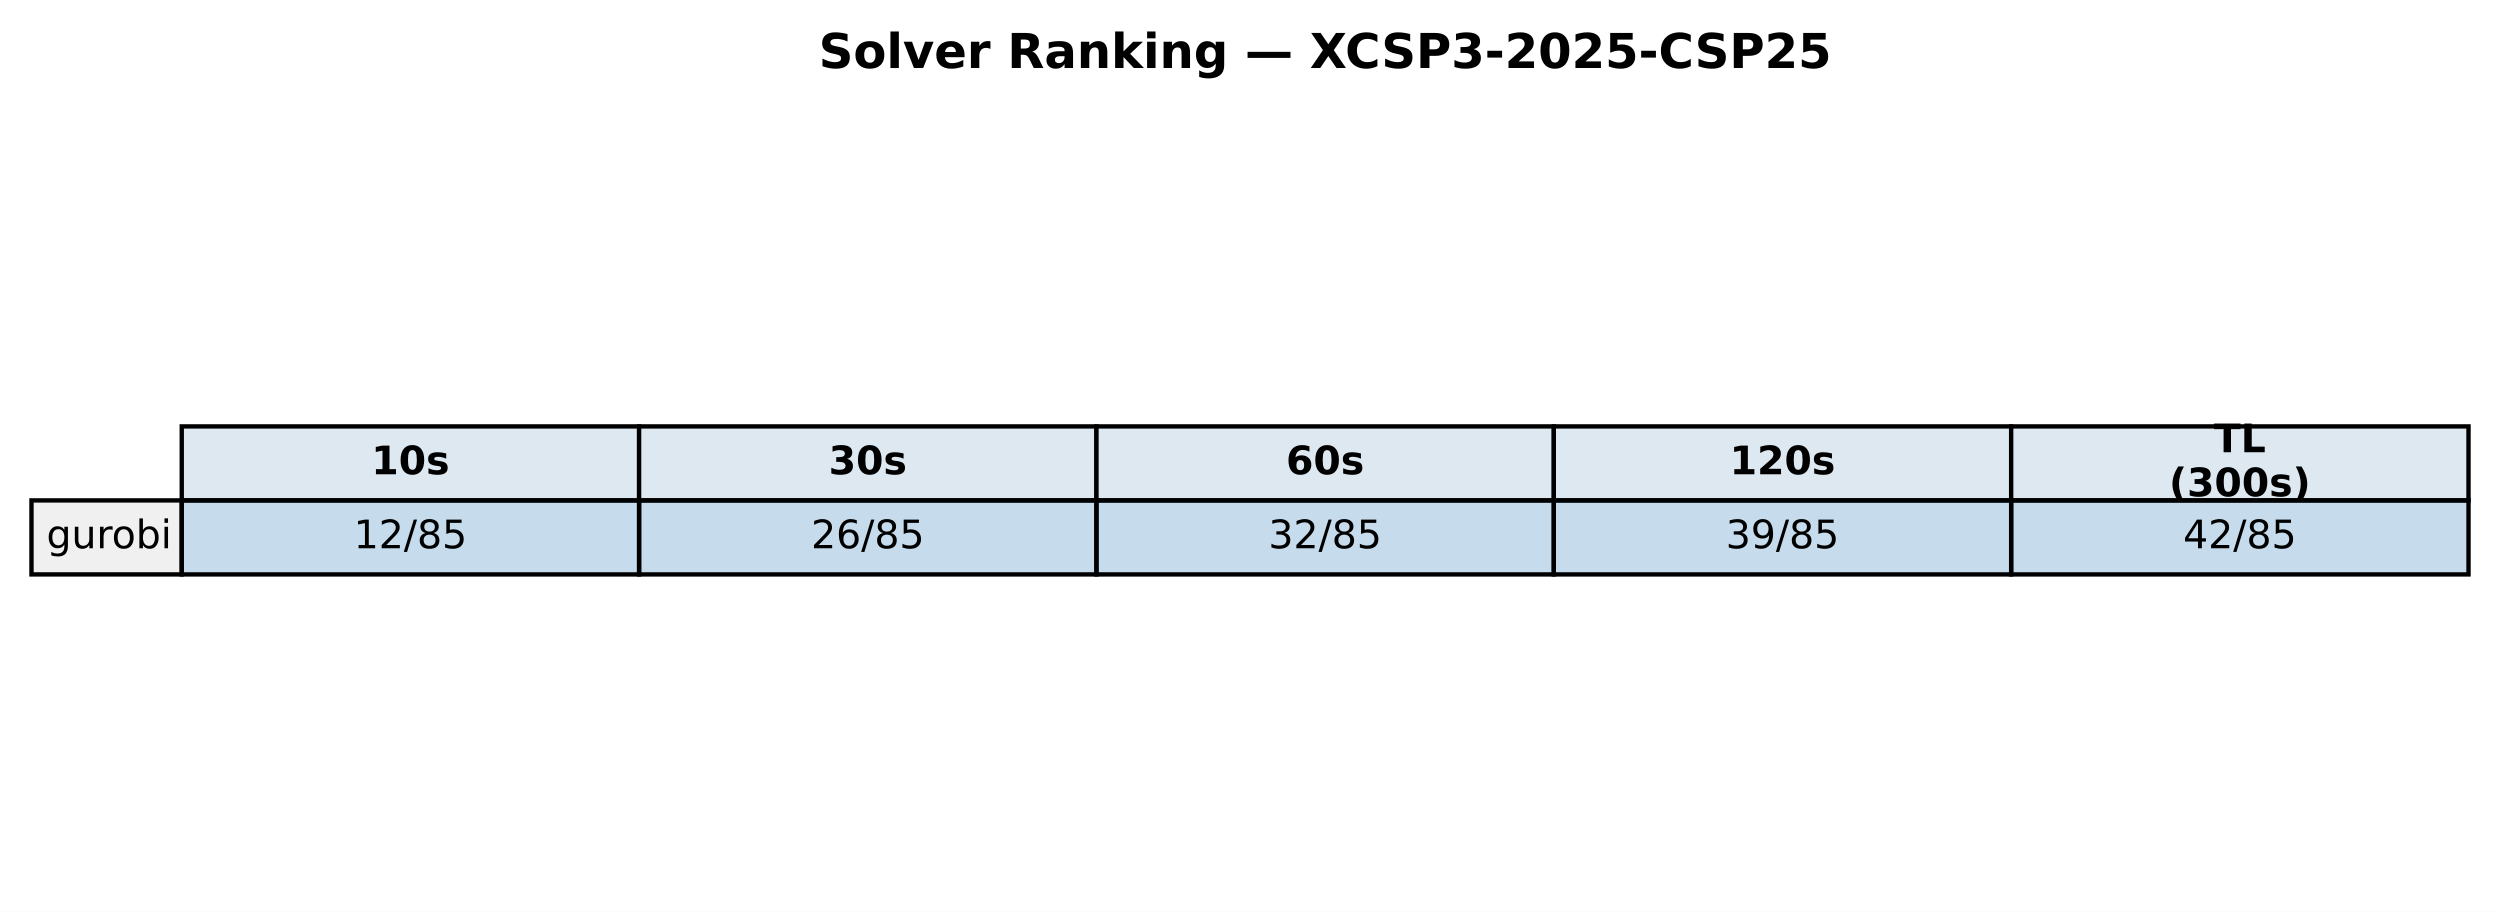
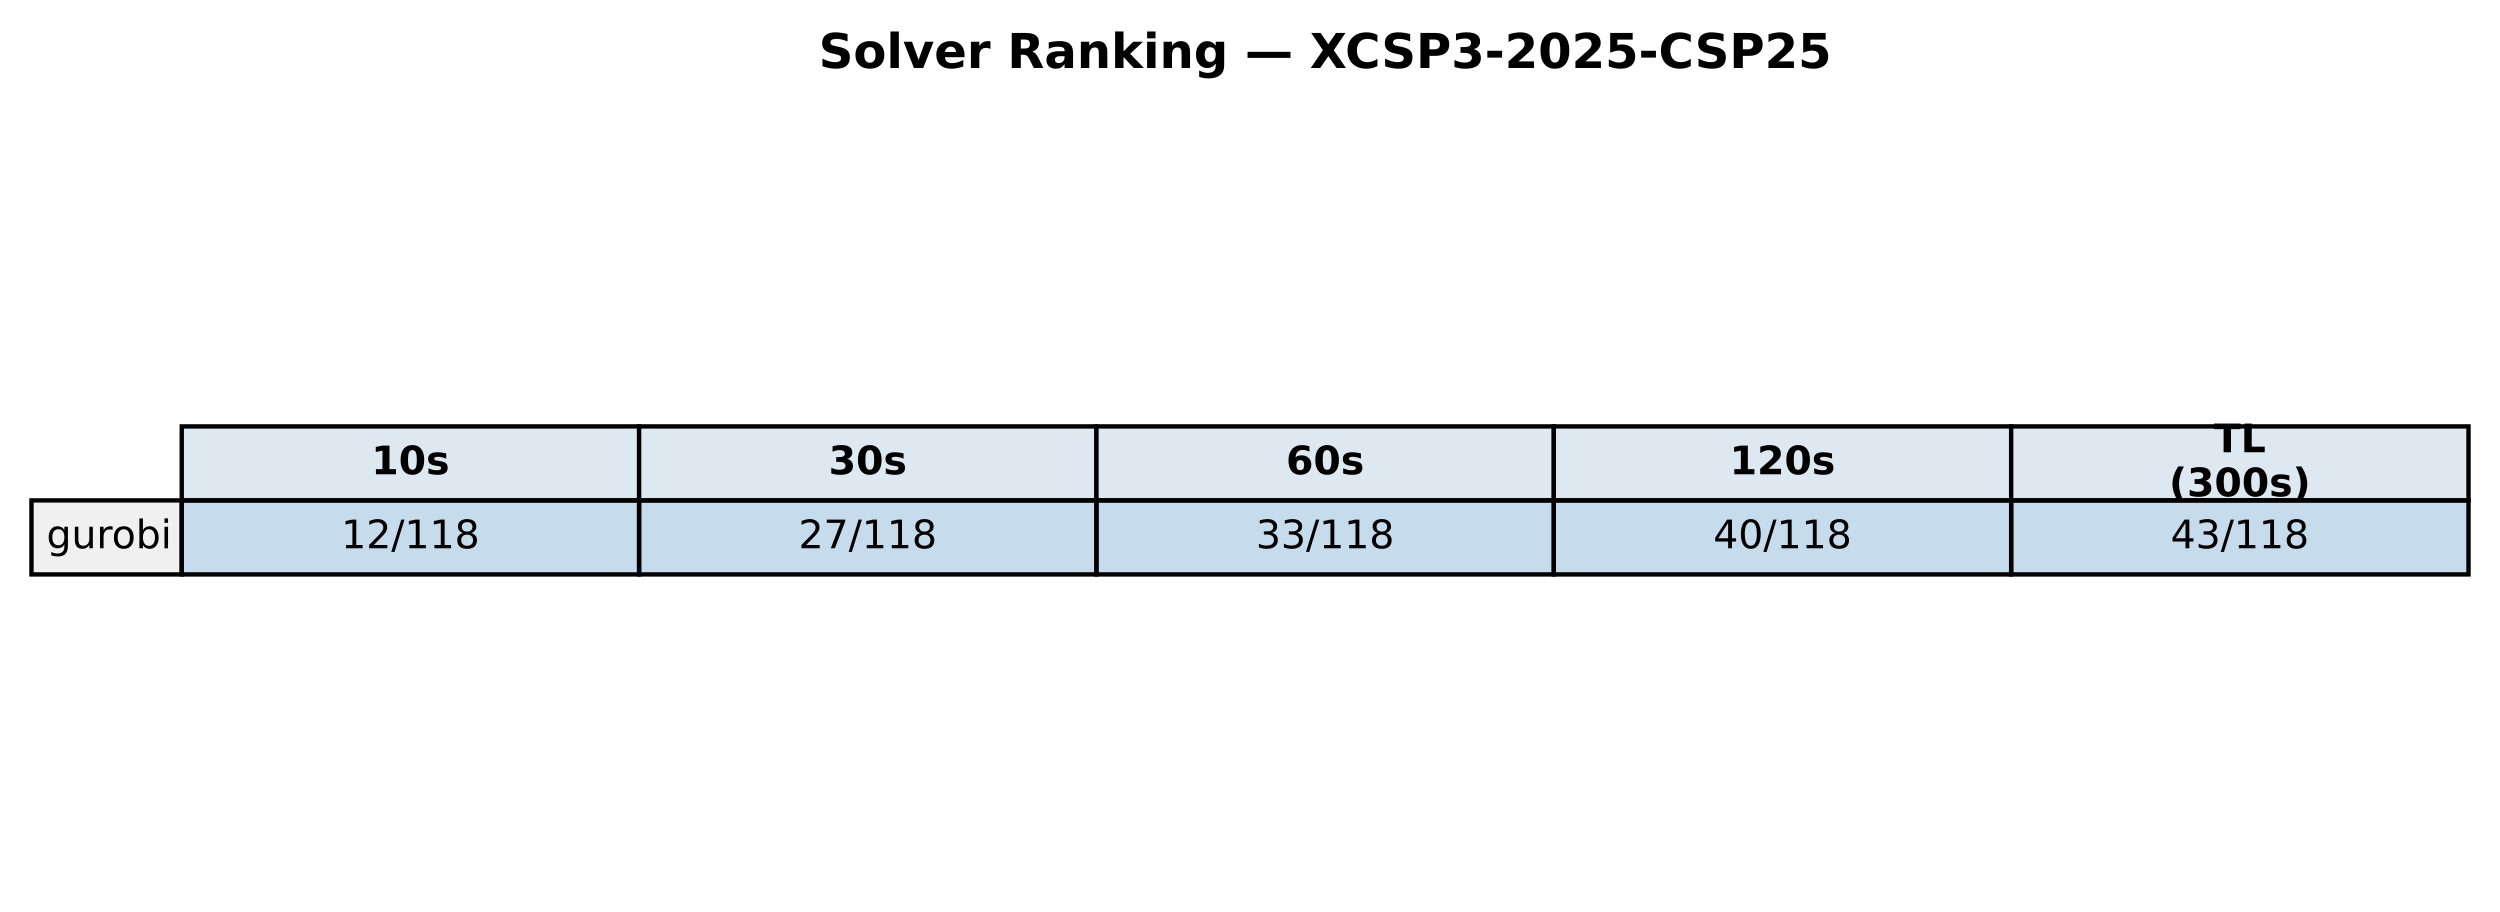
<svg xmlns="http://www.w3.org/2000/svg" xmlns:xlink="http://www.w3.org/1999/xlink" width="571.72pt" height="208.518pt" viewBox="0 0 571.72 208.518" version="1.1">
  <defs>
    <style type="text/css">*{stroke-linejoin: round; stroke-linecap: butt}</style>
  </defs>
  <g id="figure_1">
    <g id="patch_1">
      <path d="M 0 208.518  L 571.72 208.518  L 571.72 0  L 0 0  z " style="fill: #ffffff" />
    </g>
    <g id="axes_1">
      <g id="table_1">
        <g id="patch_2">
          <path d="M 41.563 114.438  L 146.154 114.438  L 146.154 97.514  L 41.563 97.514  z " style="fill: #dde8f0; stroke: #000000; stroke-linejoin: miter" />
        </g>
        <g id="text_1">
          <g transform="translate(84.91809 108.4594) scale(0.09 -0.09)">
            <defs>
              <path id="DejaVuSans-Bold-31" d="M 750 831  L 1813 831  L 1813 3847  L 722 3622  L 722 4441  L 1806 4666  L 2950 4666  L 2950 831  L 4013 831  L 4013 0  L 750 0  L 750 831  z " transform="scale(0.015625)" />
              <path id="DejaVuSans-Bold-30" d="M 2944 2338  Q 2944 3213 2780 3570  Q 2616 3928 2228 3928  Q 1841 3928 1675 3570  Q 1509 3213 1509 2338  Q 1509 1453 1675 1090  Q 1841 728 2228 728  Q 2613 728 2778 1090  Q 2944 1453 2944 2338  z M 4147 2328  Q 4147 1169 3647 539  Q 3147 -91 2228 -91  Q 1306 -91 806 539  Q 306 1169 306 2328  Q 306 3491 806 4120  Q 1306 4750 2228 4750  Q 3147 4750 3647 4120  Q 4147 3491 4147 2328  z " transform="scale(0.015625)" />
              <path id="DejaVuSans-Bold-73" d="M 3272 3391  L 3272 2541  Q 2913 2691 2578 2766  Q 2244 2841 1947 2841  Q 1628 2841 1473 2761  Q 1319 2681 1319 2516  Q 1319 2381 1436 2309  Q 1553 2238 1856 2203  L 2053 2175  Q 2913 2066 3209 1816  Q 3506 1566 3506 1031  Q 3506 472 3093 190  Q 2681 -91 1863 -91  Q 1516 -91 1145 -36  Q 775 19 384 128  L 384 978  Q 719 816 1070 734  Q 1422 653 1784 653  Q 2113 653 2278 743  Q 2444 834 2444 1013  Q 2444 1163 2330 1236  Q 2216 1309 1875 1350  L 1678 1375  Q 931 1469 631 1722  Q 331 1975 331 2491  Q 331 3047 712 3315  Q 1094 3584 1881 3584  Q 2191 3584 2531 3537  Q 2872 3491 3272 3391  z " transform="scale(0.015625)" />
            </defs>
            <use xlink:href="#DejaVuSans-Bold-31" />
            <use xlink:href="#DejaVuSans-Bold-30" transform="translate(69.58008 0)" />
            <use xlink:href="#DejaVuSans-Bold-73" transform="translate(139.1602 0)" />
          </g>
        </g>
        <g id="patch_3">
          <path d="M 146.154 114.438  L 250.746 114.438  L 250.746 97.514  L 146.154 97.514  z " style="fill: #dde8f0; stroke: #000000; stroke-linejoin: miter" />
        </g>
        <g id="text_2">
          <g transform="translate(189.5096 108.4594) scale(0.09 -0.09)">
            <defs>
              <path id="DejaVuSans-Bold-33" d="M 2981 2516  Q 3453 2394 3698 2092  Q 3944 1791 3944 1325  Q 3944 631 3412 270  Q 2881 -91 1863 -91  Q 1503 -91 1142 -33  Q 781 25 428 141  L 428 1069  Q 766 900 1098 814  Q 1431 728 1753 728  Q 2231 728 2486 893  Q 2741 1059 2741 1369  Q 2741 1688 2480 1852  Q 2219 2016 1709 2016  L 1228 2016  L 1228 2791  L 1734 2791  Q 2188 2791 2409 2933  Q 2631 3075 2631 3366  Q 2631 3634 2415 3781  Q 2200 3928 1806 3928  Q 1516 3928 1219 3862  Q 922 3797 628 3669  L 628 4550  Q 984 4650 1334 4700  Q 1684 4750 2022 4750  Q 2931 4750 3382 4451  Q 3834 4153 3834 3553  Q 3834 3144 3618 2883  Q 3403 2622 2981 2516  z " transform="scale(0.015625)" />
            </defs>
            <use xlink:href="#DejaVuSans-Bold-33" />
            <use xlink:href="#DejaVuSans-Bold-30" transform="translate(69.58008 0)" />
            <use xlink:href="#DejaVuSans-Bold-73" transform="translate(139.1602 0)" />
          </g>
        </g>
        <g id="patch_4">
          <path d="M 250.746 114.438  L 355.337 114.438  L 355.337 97.514  L 250.746 97.514  z " style="fill: #dde8f0; stroke: #000000; stroke-linejoin: miter" />
        </g>
        <g id="text_3">
          <g transform="translate(294.1011 108.4594) scale(0.09 -0.09)">
            <defs>
              <path id="DejaVuSans-Bold-36" d="M 2316 2303  Q 2000 2303 1842 2098  Q 1684 1894 1684 1484  Q 1684 1075 1842 870  Q 2000 666 2316 666  Q 2634 666 2792 870  Q 2950 1075 2950 1484  Q 2950 1894 2792 2098  Q 2634 2303 2316 2303  z M 3803 4544  L 3803 3681  Q 3506 3822 3243 3889  Q 2981 3956 2731 3956  Q 2194 3956 1894 3657  Q 1594 3359 1544 2772  Q 1750 2925 1990 3001  Q 2231 3078 2516 3078  Q 3231 3078 3670 2659  Q 4109 2241 4109 1563  Q 4109 813 3618 361  Q 3128 -91 2303 -91  Q 1394 -91 895 523  Q 397 1138 397 2266  Q 397 3422 980 4083  Q 1563 4744 2578 4744  Q 2900 4744 3203 4694  Q 3506 4644 3803 4544  z " transform="scale(0.015625)" />
            </defs>
            <use xlink:href="#DejaVuSans-Bold-36" />
            <use xlink:href="#DejaVuSans-Bold-30" transform="translate(69.58008 0)" />
            <use xlink:href="#DejaVuSans-Bold-73" transform="translate(139.1602 0)" />
          </g>
        </g>
        <g id="patch_5">
          <path d="M 355.337 114.438  L 459.929 114.438  L 459.929 97.514  L 355.337 97.514  z " style="fill: #dde8f0; stroke: #000000; stroke-linejoin: miter" />
        </g>
        <g id="text_4">
          <g transform="translate(395.5616 108.4594) scale(0.09 -0.09)">
            <defs>
              <path id="DejaVuSans-Bold-32" d="M 1844 884  L 3897 884  L 3897 0  L 506 0  L 506 884  L 2209 2388  Q 2438 2594 2547 2791  Q 2656 2988 2656 3200  Q 2656 3528 2436 3728  Q 2216 3928 1850 3928  Q 1569 3928 1234 3808  Q 900 3688 519 3450  L 519 4475  Q 925 4609 1322 4679  Q 1719 4750 2100 4750  Q 2938 4750 3402 4381  Q 3866 4013 3866 3353  Q 3866 2972 3669 2642  Q 3472 2313 2841 1759  L 1844 884  z " transform="scale(0.015625)" />
            </defs>
            <use xlink:href="#DejaVuSans-Bold-31" />
            <use xlink:href="#DejaVuSans-Bold-32" transform="translate(69.58008 0)" />
            <use xlink:href="#DejaVuSans-Bold-30" transform="translate(139.1602 0)" />
            <use xlink:href="#DejaVuSans-Bold-73" transform="translate(208.7402 0)" />
          </g>
        </g>
        <g id="patch_6">
          <path d="M 459.929 114.438  L 564.52 114.438  L 564.52 97.514  L 459.929 97.514  z " style="fill: #dde8f0; stroke: #000000; stroke-linejoin: miter" />
        </g>
        <g id="text_5">
          <g transform="translate(506.2872 103.4204) scale(0.09 -0.09)">
            <defs>
              <path id="DejaVuSans-Bold-54" d="M 31 4666  L 4331 4666  L 4331 3756  L 2784 3756  L 2784 0  L 1581 0  L 1581 3756  L 31 3756  L 31 4666  z " transform="scale(0.015625)" />
              <path id="DejaVuSans-Bold-4c" d="M 588 4666  L 1791 4666  L 1791 909  L 3903 909  L 3903 0  L 588 0  L 588 4666  z " transform="scale(0.015625)" />
            </defs>
            <use xlink:href="#DejaVuSans-Bold-54" />
            <use xlink:href="#DejaVuSans-Bold-4c" transform="translate(68.21289 0)" />
          </g>
          <g transform="translate(496.0399 113.4984) scale(0.09 -0.09)">
            <defs>
              <path id="DejaVuSans-Bold-28" d="M 2413 -844  L 1484 -844  Q 1006 -72 778 623  Q 550 1319 550 2003  Q 550 2688 779 3389  Q 1009 4091 1484 4856  L 2413 4856  Q 2013 4116 1813 3408  Q 1613 2700 1613 2009  Q 1613 1319 1811 609  Q 2009 -100 2413 -844  z " transform="scale(0.015625)" />
              <path id="DejaVuSans-Bold-29" d="M 513 -844  Q 913 -100 1113 609  Q 1313 1319 1313 2009  Q 1313 2700 1113 3408  Q 913 4116 513 4856  L 1441 4856  Q 1916 4091 2145 3389  Q 2375 2688 2375 2003  Q 2375 1319 2147 623  Q 1919 -72 1441 -844  L 513 -844  z " transform="scale(0.015625)" />
            </defs>
            <use xlink:href="#DejaVuSans-Bold-28" />
            <use xlink:href="#DejaVuSans-Bold-33" transform="translate(45.70312 0)" />
            <use xlink:href="#DejaVuSans-Bold-30" transform="translate(115.2832 0)" />
            <use xlink:href="#DejaVuSans-Bold-30" transform="translate(184.8633 0)" />
            <use xlink:href="#DejaVuSans-Bold-73" transform="translate(254.4434 0)" />
            <use xlink:href="#DejaVuSans-Bold-29" transform="translate(313.9648 0)" />
          </g>
        </g>
        <g id="patch_7">
          <path d="M 7.2 131.363  L 41.563 131.363  L 41.563 114.438  L 7.2 114.438  z " style="fill: #f0f0f0; stroke: #000000; stroke-linejoin: miter" />
        </g>
        <g id="text_6">
          <g transform="translate(10.63626 125.3841) scale(0.09 -0.09)">
            <defs>
              <path id="DejaVuSans-67" d="M 2906 1791  Q 2906 2416 2648 2759  Q 2391 3103 1925 3103  Q 1463 3103 1205 2759  Q 947 2416 947 1791  Q 947 1169 1205 825  Q 1463 481 1925 481  Q 2391 481 2648 825  Q 2906 1169 2906 1791  z M 3481 434  Q 3481 -459 3084 -895  Q 2688 -1331 1869 -1331  Q 1566 -1331 1297 -1286  Q 1028 -1241 775 -1147  L 775 -588  Q 1028 -725 1275 -790  Q 1522 -856 1778 -856  Q 2344 -856 2625 -561  Q 2906 -266 2906 331  L 2906 616  Q 2728 306 2450 153  Q 2172 0 1784 0  Q 1141 0 747 490  Q 353 981 353 1791  Q 353 2603 747 3093  Q 1141 3584 1784 3584  Q 2172 3584 2450 3431  Q 2728 3278 2906 2969  L 2906 3500  L 3481 3500  L 3481 434  z " transform="scale(0.015625)" />
              <path id="DejaVuSans-75" d="M 544 1381  L 544 3500  L 1119 3500  L 1119 1403  Q 1119 906 1312 657  Q 1506 409 1894 409  Q 2359 409 2629 706  Q 2900 1003 2900 1516  L 2900 3500  L 3475 3500  L 3475 0  L 2900 0  L 2900 538  Q 2691 219 2414 64  Q 2138 -91 1772 -91  Q 1169 -91 856 284  Q 544 659 544 1381  z M 1991 3584  L 1991 3584  z " transform="scale(0.015625)" />
              <path id="DejaVuSans-72" d="M 2631 2963  Q 2534 3019 2420 3045  Q 2306 3072 2169 3072  Q 1681 3072 1420 2755  Q 1159 2438 1159 1844  L 1159 0  L 581 0  L 581 3500  L 1159 3500  L 1159 2956  Q 1341 3275 1631 3429  Q 1922 3584 2338 3584  Q 2397 3584 2469 3576  Q 2541 3569 2628 3553  L 2631 2963  z " transform="scale(0.015625)" />
              <path id="DejaVuSans-6f" d="M 1959 3097  Q 1497 3097 1228 2736  Q 959 2375 959 1747  Q 959 1119 1226 758  Q 1494 397 1959 397  Q 2419 397 2687 759  Q 2956 1122 2956 1747  Q 2956 2369 2687 2733  Q 2419 3097 1959 3097  z M 1959 3584  Q 2709 3584 3137 3096  Q 3566 2609 3566 1747  Q 3566 888 3137 398  Q 2709 -91 1959 -91  Q 1206 -91 779 398  Q 353 888 353 1747  Q 353 2609 779 3096  Q 1206 3584 1959 3584  z " transform="scale(0.015625)" />
              <path id="DejaVuSans-62" d="M 3116 1747  Q 3116 2381 2855 2742  Q 2594 3103 2138 3103  Q 1681 3103 1420 2742  Q 1159 2381 1159 1747  Q 1159 1113 1420 752  Q 1681 391 2138 391  Q 2594 391 2855 752  Q 3116 1113 3116 1747  z M 1159 2969  Q 1341 3281 1617 3432  Q 1894 3584 2278 3584  Q 2916 3584 3314 3078  Q 3713 2572 3713 1747  Q 3713 922 3314 415  Q 2916 -91 2278 -91  Q 1894 -91 1617 61  Q 1341 213 1159 525  L 1159 0  L 581 0  L 581 4863  L 1159 4863  L 1159 2969  z " transform="scale(0.015625)" />
              <path id="DejaVuSans-69" d="M 603 3500  L 1178 3500  L 1178 0  L 603 0  L 603 3500  z M 603 4863  L 1178 4863  L 1178 4134  L 603 4134  L 603 4863  z " transform="scale(0.015625)" />
            </defs>
            <use xlink:href="#DejaVuSans-67" />
            <use xlink:href="#DejaVuSans-75" transform="translate(63.47656 0)" />
            <use xlink:href="#DejaVuSans-72" transform="translate(126.8555 0)" />
            <use xlink:href="#DejaVuSans-6f" transform="translate(165.7188 0)" />
            <use xlink:href="#DejaVuSans-62" transform="translate(226.9004 0)" />
            <use xlink:href="#DejaVuSans-69" transform="translate(290.377 0)" />
          </g>
        </g>
        <g id="patch_8">
          <path d="M 41.563 131.363  L 146.154 131.363  L 146.154 114.438  L 41.563 114.438  z " style="fill: #1f77b4; fill-opacity: 0.25; stroke: #000000; stroke-linejoin: miter" />
        </g>
        <g id="text_7">
-           <g transform="translate(80.88989 125.3841) scale(0.09 -0.09)">
+           <g transform="translate(78.02676 125.3841) scale(0.09 -0.09)">
            <defs>
              <path id="DejaVuSans-31" d="M 794 531  L 1825 531  L 1825 4091  L 703 3866  L 703 4441  L 1819 4666  L 2450 4666  L 2450 531  L 3481 531  L 3481 0  L 794 0  L 794 531  z " transform="scale(0.015625)" />
              <path id="DejaVuSans-32" d="M 1228 531  L 3431 531  L 3431 0  L 469 0  L 469 531  Q 828 903 1448 1529  Q 2069 2156 2228 2338  Q 2531 2678 2651 2914  Q 2772 3150 2772 3378  Q 2772 3750 2511 3984  Q 2250 4219 1831 4219  Q 1534 4219 1204 4116  Q 875 4013 500 3803  L 500 4441  Q 881 4594 1212 4672  Q 1544 4750 1819 4750  Q 2544 4750 2975 4387  Q 3406 4025 3406 3419  Q 3406 3131 3298 2873  Q 3191 2616 2906 2266  Q 2828 2175 2409 1742  Q 1991 1309 1228 531  z " transform="scale(0.015625)" />
              <path id="DejaVuSans-2f" d="M 1625 4666  L 2156 4666  L 531 -594  L 0 -594  L 1625 4666  z " transform="scale(0.015625)" />
              <path id="DejaVuSans-38" d="M 2034 2216  Q 1584 2216 1326 1975  Q 1069 1734 1069 1313  Q 1069 891 1326 650  Q 1584 409 2034 409  Q 2484 409 2743 651  Q 3003 894 3003 1313  Q 3003 1734 2745 1975  Q 2488 2216 2034 2216  z M 1403 2484  Q 997 2584 770 2862  Q 544 3141 544 3541  Q 544 4100 942 4425  Q 1341 4750 2034 4750  Q 2731 4750 3128 4425  Q 3525 4100 3525 3541  Q 3525 3141 3298 2862  Q 3072 2584 2669 2484  Q 3125 2378 3379 2068  Q 3634 1759 3634 1313  Q 3634 634 3220 271  Q 2806 -91 2034 -91  Q 1263 -91 848 271  Q 434 634 434 1313  Q 434 1759 690 2068  Q 947 2378 1403 2484  z M 1172 3481  Q 1172 3119 1398 2916  Q 1625 2713 2034 2713  Q 2441 2713 2670 2916  Q 2900 3119 2900 3481  Q 2900 3844 2670 4047  Q 2441 4250 2034 4250  Q 1625 4250 1398 4047  Q 1172 3844 1172 3481  z " transform="scale(0.015625)" />
-               <path id="DejaVuSans-35" d="M 691 4666  L 3169 4666  L 3169 4134  L 1269 4134  L 1269 2991  Q 1406 3038 1543 3061  Q 1681 3084 1819 3084  Q 2600 3084 3056 2656  Q 3513 2228 3513 1497  Q 3513 744 3044 326  Q 2575 -91 1722 -91  Q 1428 -91 1123 -41  Q 819 9 494 109  L 494 744  Q 775 591 1075 516  Q 1375 441 1709 441  Q 2250 441 2565 725  Q 2881 1009 2881 1497  Q 2881 1984 2565 2268  Q 2250 2553 1709 2553  Q 1456 2553 1204 2497  Q 953 2441 691 2322  L 691 4666  z " transform="scale(0.015625)" />
            </defs>
            <use xlink:href="#DejaVuSans-31" />
            <use xlink:href="#DejaVuSans-32" transform="translate(63.62305 0)" />
            <use xlink:href="#DejaVuSans-2f" transform="translate(127.2461 0)" />
-             <use xlink:href="#DejaVuSans-38" transform="translate(160.9375 0)" />
-             <use xlink:href="#DejaVuSans-35" transform="translate(224.5605 0)" />
+             <use xlink:href="#DejaVuSans-31" transform="translate(160.9375 0)" />
+             <use xlink:href="#DejaVuSans-31" transform="translate(224.5605 0)" />
+             <use xlink:href="#DejaVuSans-38" transform="translate(288.1836 0)" />
          </g>
        </g>
        <g id="patch_9">
          <path d="M 146.154 131.363  L 250.746 131.363  L 250.746 114.438  L 146.154 114.438  z " style="fill: #1f77b4; fill-opacity: 0.25; stroke: #000000; stroke-linejoin: miter" />
        </g>
        <g id="text_8">
-           <g transform="translate(185.4814 125.3841) scale(0.09 -0.09)">
-             <defs>
-               <path id="DejaVuSans-36" d="M 2113 2584  Q 1688 2584 1439 2293  Q 1191 2003 1191 1497  Q 1191 994 1439 701  Q 1688 409 2113 409  Q 2538 409 2786 701  Q 3034 994 3034 1497  Q 3034 2003 2786 2293  Q 2538 2584 2113 2584  z M 3366 4563  L 3366 3988  Q 3128 4100 2886 4159  Q 2644 4219 2406 4219  Q 1781 4219 1451 3797  Q 1122 3375 1075 2522  Q 1259 2794 1537 2939  Q 1816 3084 2150 3084  Q 2853 3084 3261 2657  Q 3669 2231 3669 1497  Q 3669 778 3244 343  Q 2819 -91 2113 -91  Q 1303 -91 875 529  Q 447 1150 447 2328  Q 447 3434 972 4092  Q 1497 4750 2381 4750  Q 2619 4750 2861 4703  Q 3103 4656 3366 4563  z " transform="scale(0.015625)" />
+           <g transform="translate(182.6183 125.3841) scale(0.09 -0.09)">
+             <defs>
+               <path id="DejaVuSans-37" d="M 525 4666  L 3525 4666  L 3525 4397  L 1831 0  L 1172 0  L 2766 4134  L 525 4134  L 525 4666  z " transform="scale(0.015625)" />
            </defs>
            <use xlink:href="#DejaVuSans-32" />
-             <use xlink:href="#DejaVuSans-36" transform="translate(63.62305 0)" />
-             <use xlink:href="#DejaVuSans-2f" transform="translate(127.2461 0)" />
-             <use xlink:href="#DejaVuSans-38" transform="translate(160.9375 0)" />
-             <use xlink:href="#DejaVuSans-35" transform="translate(224.5605 0)" />
+             <use xlink:href="#DejaVuSans-37" transform="translate(63.62305 0)" />
+             <use xlink:href="#DejaVuSans-2f" transform="translate(127.2461 0)" />
+             <use xlink:href="#DejaVuSans-31" transform="translate(160.9375 0)" />
+             <use xlink:href="#DejaVuSans-31" transform="translate(224.5605 0)" />
+             <use xlink:href="#DejaVuSans-38" transform="translate(288.1836 0)" />
          </g>
        </g>
        <g id="patch_10">
          <path d="M 250.746 131.363  L 355.337 131.363  L 355.337 114.438  L 250.746 114.438  z " style="fill: #1f77b4; fill-opacity: 0.25; stroke: #000000; stroke-linejoin: miter" />
        </g>
        <g id="text_9">
-           <g transform="translate(290.0729 125.3841) scale(0.09 -0.09)">
+           <g transform="translate(287.2098 125.3841) scale(0.09 -0.09)">
            <defs>
              <path id="DejaVuSans-33" d="M 2597 2516  Q 3050 2419 3304 2112  Q 3559 1806 3559 1356  Q 3559 666 3084 287  Q 2609 -91 1734 -91  Q 1441 -91 1130 -33  Q 819 25 488 141  L 488 750  Q 750 597 1062 519  Q 1375 441 1716 441  Q 2309 441 2620 675  Q 2931 909 2931 1356  Q 2931 1769 2642 2001  Q 2353 2234 1838 2234  L 1294 2234  L 1294 2753  L 1863 2753  Q 2328 2753 2575 2939  Q 2822 3125 2822 3475  Q 2822 3834 2567 4026  Q 2313 4219 1838 4219  Q 1578 4219 1281 4162  Q 984 4106 628 3988  L 628 4550  Q 988 4650 1302 4700  Q 1616 4750 1894 4750  Q 2613 4750 3031 4423  Q 3450 4097 3450 3541  Q 3450 3153 3228 2886  Q 3006 2619 2597 2516  z " transform="scale(0.015625)" />
            </defs>
            <use xlink:href="#DejaVuSans-33" />
-             <use xlink:href="#DejaVuSans-32" transform="translate(63.62305 0)" />
-             <use xlink:href="#DejaVuSans-2f" transform="translate(127.2461 0)" />
-             <use xlink:href="#DejaVuSans-38" transform="translate(160.9375 0)" />
-             <use xlink:href="#DejaVuSans-35" transform="translate(224.5605 0)" />
+             <use xlink:href="#DejaVuSans-33" transform="translate(63.62305 0)" />
+             <use xlink:href="#DejaVuSans-2f" transform="translate(127.2461 0)" />
+             <use xlink:href="#DejaVuSans-31" transform="translate(160.9375 0)" />
+             <use xlink:href="#DejaVuSans-31" transform="translate(224.5605 0)" />
+             <use xlink:href="#DejaVuSans-38" transform="translate(288.1836 0)" />
          </g>
        </g>
        <g id="patch_11">
          <path d="M 355.337 131.363  L 459.929 131.363  L 459.929 114.438  L 355.337 114.438  z " style="fill: #1f77b4; fill-opacity: 0.25; stroke: #000000; stroke-linejoin: miter" />
        </g>
        <g id="text_10">
-           <g transform="translate(394.6644 125.3841) scale(0.09 -0.09)">
-             <defs>
-               <path id="DejaVuSans-39" d="M 703 97  L 703 672  Q 941 559 1184 500  Q 1428 441 1663 441  Q 2288 441 2617 861  Q 2947 1281 2994 2138  Q 2813 1869 2534 1725  Q 2256 1581 1919 1581  Q 1219 1581 811 2004  Q 403 2428 403 3163  Q 403 3881 828 4315  Q 1253 4750 1959 4750  Q 2769 4750 3195 4129  Q 3622 3509 3622 2328  Q 3622 1225 3098 567  Q 2575 -91 1691 -91  Q 1453 -91 1209 -44  Q 966 3 703 97  z M 1959 2075  Q 2384 2075 2632 2365  Q 2881 2656 2881 3163  Q 2881 3666 2632 3958  Q 2384 4250 1959 4250  Q 1534 4250 1286 3958  Q 1038 3666 1038 3163  Q 1038 2656 1286 2365  Q 1534 2075 1959 2075  z " transform="scale(0.015625)" />
-             </defs>
-             <use xlink:href="#DejaVuSans-33" />
-             <use xlink:href="#DejaVuSans-39" transform="translate(63.62305 0)" />
-             <use xlink:href="#DejaVuSans-2f" transform="translate(127.2461 0)" />
-             <use xlink:href="#DejaVuSans-38" transform="translate(160.9375 0)" />
-             <use xlink:href="#DejaVuSans-35" transform="translate(224.5605 0)" />
+           <g transform="translate(391.8013 125.3841) scale(0.09 -0.09)">
+             <defs>
+               <path id="DejaVuSans-34" d="M 2419 4116  L 825 1625  L 2419 1625  L 2419 4116  z M 2253 4666  L 3047 4666  L 3047 1625  L 3713 1625  L 3713 1100  L 3047 1100  L 3047 0  L 2419 0  L 2419 1100  L 313 1100  L 313 1709  L 2253 4666  z " transform="scale(0.015625)" />
+               <path id="DejaVuSans-30" d="M 2034 4250  Q 1547 4250 1301 3770  Q 1056 3291 1056 2328  Q 1056 1369 1301 889  Q 1547 409 2034 409  Q 2525 409 2770 889  Q 3016 1369 3016 2328  Q 3016 3291 2770 3770  Q 2525 4250 2034 4250  z M 2034 4750  Q 2819 4750 3233 4129  Q 3647 3509 3647 2328  Q 3647 1150 3233 529  Q 2819 -91 2034 -91  Q 1250 -91 836 529  Q 422 1150 422 2328  Q 422 3509 836 4129  Q 1250 4750 2034 4750  z " transform="scale(0.015625)" />
+             </defs>
+             <use xlink:href="#DejaVuSans-34" />
+             <use xlink:href="#DejaVuSans-30" transform="translate(63.62305 0)" />
+             <use xlink:href="#DejaVuSans-2f" transform="translate(127.2461 0)" />
+             <use xlink:href="#DejaVuSans-31" transform="translate(160.9375 0)" />
+             <use xlink:href="#DejaVuSans-31" transform="translate(224.5605 0)" />
+             <use xlink:href="#DejaVuSans-38" transform="translate(288.1836 0)" />
          </g>
        </g>
        <g id="patch_12">
          <path d="M 459.929 131.363  L 564.52 131.363  L 564.52 114.438  L 459.929 114.438  z " style="fill: #1f77b4; fill-opacity: 0.25; stroke: #000000; stroke-linejoin: miter" />
        </g>
        <g id="text_11">
-           <g transform="translate(499.256 125.3841) scale(0.09 -0.09)">
-             <defs>
-               <path id="DejaVuSans-34" d="M 2419 4116  L 825 1625  L 2419 1625  L 2419 4116  z M 2253 4666  L 3047 4666  L 3047 1625  L 3713 1625  L 3713 1100  L 3047 1100  L 3047 0  L 2419 0  L 2419 1100  L 313 1100  L 313 1709  L 2253 4666  z " transform="scale(0.015625)" />
-             </defs>
+           <g transform="translate(496.3928 125.3841) scale(0.09 -0.09)">
            <use xlink:href="#DejaVuSans-34" />
-             <use xlink:href="#DejaVuSans-32" transform="translate(63.62305 0)" />
-             <use xlink:href="#DejaVuSans-2f" transform="translate(127.2461 0)" />
-             <use xlink:href="#DejaVuSans-38" transform="translate(160.9375 0)" />
-             <use xlink:href="#DejaVuSans-35" transform="translate(224.5605 0)" />
+             <use xlink:href="#DejaVuSans-33" transform="translate(63.62305 0)" />
+             <use xlink:href="#DejaVuSans-2f" transform="translate(127.2461 0)" />
+             <use xlink:href="#DejaVuSans-31" transform="translate(160.9375 0)" />
+             <use xlink:href="#DejaVuSans-31" transform="translate(224.5605 0)" />
+             <use xlink:href="#DejaVuSans-38" transform="translate(288.1836 0)" />
          </g>
        </g>
      </g>
      <g id="text_12">
        <g transform="translate(187.2303 15.55828) scale(0.11 -0.11)">
          <defs>
            <path id="DejaVuSans-Bold-53" d="M 3834 4519  L 3834 3531  Q 3450 3703 3084 3790  Q 2719 3878 2394 3878  Q 1963 3878 1756 3759  Q 1550 3641 1550 3391  Q 1550 3203 1689 3098  Q 1828 2994 2194 2919  L 2706 2816  Q 3484 2659 3812 2340  Q 4141 2022 4141 1434  Q 4141 663 3683 286  Q 3225 -91 2284 -91  Q 1841 -91 1394 -6  Q 947 78 500 244  L 500 1259  Q 947 1022 1364 901  Q 1781 781 2169 781  Q 2563 781 2772 912  Q 2981 1044 2981 1288  Q 2981 1506 2839 1625  Q 2697 1744 2272 1838  L 1806 1941  Q 1106 2091 782 2419  Q 459 2747 459 3303  Q 459 4000 909 4375  Q 1359 4750 2203 4750  Q 2588 4750 2994 4692  Q 3400 4634 3834 4519  z " transform="scale(0.015625)" />
            <path id="DejaVuSans-Bold-6f" d="M 2203 2784  Q 1831 2784 1636 2517  Q 1441 2250 1441 1747  Q 1441 1244 1636 976  Q 1831 709 2203 709  Q 2569 709 2762 976  Q 2956 1244 2956 1747  Q 2956 2250 2762 2517  Q 2569 2784 2203 2784  z M 2203 3584  Q 3106 3584 3614 3096  Q 4122 2609 4122 1747  Q 4122 884 3614 396  Q 3106 -91 2203 -91  Q 1297 -91 786 396  Q 275 884 275 1747  Q 275 2609 786 3096  Q 1297 3584 2203 3584  z " transform="scale(0.015625)" />
            <path id="DejaVuSans-Bold-6c" d="M 538 4863  L 1656 4863  L 1656 0  L 538 0  L 538 4863  z " transform="scale(0.015625)" />
            <path id="DejaVuSans-Bold-76" d="M 97 3500  L 1216 3500  L 2088 1081  L 2956 3500  L 4078 3500  L 2700 0  L 1472 0  L 97 3500  z " transform="scale(0.015625)" />
            <path id="DejaVuSans-Bold-65" d="M 4031 1759  L 4031 1441  L 1416 1441  Q 1456 1047 1700 850  Q 1944 653 2381 653  Q 2734 653 3104 758  Q 3475 863 3866 1075  L 3866 213  Q 3469 63 3072 -14  Q 2675 -91 2278 -91  Q 1328 -91 801 392  Q 275 875 275 1747  Q 275 2603 792 3093  Q 1309 3584 2216 3584  Q 3041 3584 3536 3087  Q 4031 2591 4031 1759  z M 2881 2131  Q 2881 2450 2695 2645  Q 2509 2841 2209 2841  Q 1884 2841 1681 2658  Q 1478 2475 1428 2131  L 2881 2131  z " transform="scale(0.015625)" />
            <path id="DejaVuSans-Bold-72" d="M 3138 2547  Q 2991 2616 2845 2648  Q 2700 2681 2553 2681  Q 2122 2681 1889 2404  Q 1656 2128 1656 1613  L 1656 0  L 538 0  L 538 3500  L 1656 3500  L 1656 2925  Q 1872 3269 2151 3426  Q 2431 3584 2822 3584  Q 2878 3584 2943 3579  Q 3009 3575 3134 3559  L 3138 2547  z " transform="scale(0.015625)" />
            <path id="DejaVuSans-Bold-20" transform="scale(0.015625)" />
            <path id="DejaVuSans-Bold-52" d="M 2297 2597  Q 2675 2597 2839 2737  Q 3003 2878 3003 3200  Q 3003 3519 2839 3656  Q 2675 3794 2297 3794  L 1791 3794  L 1791 2597  L 2297 2597  z M 1791 1766  L 1791 0  L 588 0  L 588 4666  L 2425 4666  Q 3347 4666 3776 4356  Q 4206 4047 4206 3378  Q 4206 2916 3982 2619  Q 3759 2322 3309 2181  Q 3556 2125 3751 1926  Q 3947 1728 4147 1325  L 4800 0  L 3519 0  L 2950 1159  Q 2778 1509 2601 1637  Q 2425 1766 2131 1766  L 1791 1766  z " transform="scale(0.015625)" />
            <path id="DejaVuSans-Bold-61" d="M 2106 1575  Q 1756 1575 1579 1456  Q 1403 1338 1403 1106  Q 1403 894 1545 773  Q 1688 653 1941 653  Q 2256 653 2472 879  Q 2688 1106 2688 1447  L 2688 1575  L 2106 1575  z M 3816 1997  L 3816 0  L 2688 0  L 2688 519  Q 2463 200 2181 54  Q 1900 -91 1497 -91  Q 953 -91 614 226  Q 275 544 275 1050  Q 275 1666 698 1953  Q 1122 2241 2028 2241  L 2688 2241  L 2688 2328  Q 2688 2594 2478 2717  Q 2269 2841 1825 2841  Q 1466 2841 1156 2769  Q 847 2697 581 2553  L 581 3406  Q 941 3494 1303 3539  Q 1666 3584 2028 3584  Q 2975 3584 3395 3211  Q 3816 2838 3816 1997  z " transform="scale(0.015625)" />
            <path id="DejaVuSans-Bold-6e" d="M 4056 2131  L 4056 0  L 2931 0  L 2931 347  L 2931 1631  Q 2931 2084 2911 2256  Q 2891 2428 2841 2509  Q 2775 2619 2662 2680  Q 2550 2741 2406 2741  Q 2056 2741 1856 2470  Q 1656 2200 1656 1722  L 1656 0  L 538 0  L 538 3500  L 1656 3500  L 1656 2988  Q 1909 3294 2193 3439  Q 2478 3584 2822 3584  Q 3428 3584 3742 3212  Q 4056 2841 4056 2131  z " transform="scale(0.015625)" />
            <path id="DejaVuSans-Bold-6b" d="M 538 4863  L 1656 4863  L 1656 2216  L 2944 3500  L 4244 3500  L 2534 1894  L 4378 0  L 3022 0  L 1656 1459  L 1656 0  L 538 0  L 538 4863  z " transform="scale(0.015625)" />
            <path id="DejaVuSans-Bold-69" d="M 538 3500  L 1656 3500  L 1656 0  L 538 0  L 538 3500  z M 538 4863  L 1656 4863  L 1656 3950  L 538 3950  L 538 4863  z " transform="scale(0.015625)" />
            <path id="DejaVuSans-Bold-67" d="M 2919 594  Q 2688 288 2409 144  Q 2131 0 1766 0  Q 1125 0 706 504  Q 288 1009 288 1791  Q 288 2575 706 3076  Q 1125 3578 1766 3578  Q 2131 3578 2409 3434  Q 2688 3291 2919 2981  L 2919 3500  L 4044 3500  L 4044 353  Q 4044 -491 3511 -936  Q 2978 -1381 1966 -1381  Q 1638 -1381 1331 -1331  Q 1025 -1281 716 -1178  L 716 -306  Q 1009 -475 1290 -558  Q 1572 -641 1856 -641  Q 2406 -641 2662 -400  Q 2919 -159 2919 353  L 2919 594  z M 2181 2772  Q 1834 2772 1640 2515  Q 1447 2259 1447 1791  Q 1447 1309 1634 1061  Q 1822 813 2181 813  Q 2531 813 2725 1069  Q 2919 1325 2919 1791  Q 2919 2259 2725 2515  Q 2531 2772 2181 2772  z " transform="scale(0.015625)" />
            <path id="DejaVuSans-Bold-2014" d="M 344 2156  L 6056 2156  L 6056 1350  L 344 1350  L 344 2156  z " transform="scale(0.015625)" />
            <path id="DejaVuSans-Bold-58" d="M 3188 2381  L 4806 0  L 3553 0  L 2463 1594  L 1381 0  L 122 0  L 1741 2381  L 184 4666  L 1441 4666  L 2463 3163  L 3481 4666  L 4744 4666  L 3188 2381  z " transform="scale(0.015625)" />
            <path id="DejaVuSans-Bold-43" d="M 4288 256  Q 3956 84 3597 -3  Q 3238 -91 2847 -91  Q 1681 -91 1000 561  Q 319 1213 319 2328  Q 319 3447 1000 4098  Q 1681 4750 2847 4750  Q 3238 4750 3597 4662  Q 3956 4575 4288 4403  L 4288 3438  Q 3953 3666 3628 3772  Q 3303 3878 2944 3878  Q 2300 3878 1931 3465  Q 1563 3053 1563 2328  Q 1563 1606 1931 1193  Q 2300 781 2944 781  Q 3303 781 3628 887  Q 3953 994 4288 1222  L 4288 256  z " transform="scale(0.015625)" />
            <path id="DejaVuSans-Bold-50" d="M 588 4666  L 2584 4666  Q 3475 4666 3951 4270  Q 4428 3875 4428 3144  Q 4428 2409 3951 2014  Q 3475 1619 2584 1619  L 1791 1619  L 1791 0  L 588 0  L 588 4666  z M 1791 3794  L 1791 2491  L 2456 2491  Q 2806 2491 2997 2661  Q 3188 2831 3188 3144  Q 3188 3456 2997 3625  Q 2806 3794 2456 3794  L 1791 3794  z " transform="scale(0.015625)" />
            <path id="DejaVuSans-Bold-2d" d="M 347 2297  L 2309 2297  L 2309 1388  L 347 1388  L 347 2297  z " transform="scale(0.015625)" />
            <path id="DejaVuSans-Bold-35" d="M 678 4666  L 3669 4666  L 3669 3781  L 1638 3781  L 1638 3059  Q 1775 3097 1914 3117  Q 2053 3138 2203 3138  Q 3056 3138 3531 2711  Q 4006 2284 4006 1522  Q 4006 766 3489 337  Q 2972 -91 2053 -91  Q 1656 -91 1267 -14  Q 878 63 494 219  L 494 1166  Q 875 947 1217 837  Q 1559 728 1863 728  Q 2300 728 2551 942  Q 2803 1156 2803 1522  Q 2803 1891 2551 2103  Q 2300 2316 1863 2316  Q 1603 2316 1309 2248  Q 1016 2181 678 2041  L 678 4666  z " transform="scale(0.015625)" />
          </defs>
          <use xlink:href="#DejaVuSans-Bold-53" />
          <use xlink:href="#DejaVuSans-Bold-6f" transform="translate(72.02148 0)" />
          <use xlink:href="#DejaVuSans-Bold-6c" transform="translate(140.7227 0)" />
          <use xlink:href="#DejaVuSans-Bold-76" transform="translate(175 0)" />
          <use xlink:href="#DejaVuSans-Bold-65" transform="translate(240.1855 0)" />
          <use xlink:href="#DejaVuSans-Bold-72" transform="translate(308.0078 0)" />
          <use xlink:href="#DejaVuSans-Bold-20" transform="translate(357.3242 0)" />
          <use xlink:href="#DejaVuSans-Bold-52" transform="translate(392.1387 0)" />
          <use xlink:href="#DejaVuSans-Bold-61" transform="translate(469.1406 0)" />
          <use xlink:href="#DejaVuSans-Bold-6e" transform="translate(536.6211 0)" />
          <use xlink:href="#DejaVuSans-Bold-6b" transform="translate(607.8125 0)" />
          <use xlink:href="#DejaVuSans-Bold-69" transform="translate(674.3164 0)" />
          <use xlink:href="#DejaVuSans-Bold-6e" transform="translate(708.5938 0)" />
          <use xlink:href="#DejaVuSans-Bold-67" transform="translate(779.7852 0)" />
          <use xlink:href="#DejaVuSans-Bold-20" transform="translate(851.3672 0)" />
          <use xlink:href="#DejaVuSans-Bold-2014" transform="translate(886.1816 0)" />
          <use xlink:href="#DejaVuSans-Bold-20" transform="translate(986.1816 0)" />
          <use xlink:href="#DejaVuSans-Bold-58" transform="translate(1020.996 0)" />
          <use xlink:href="#DejaVuSans-Bold-43" transform="translate(1094.471 0)" />
          <use xlink:href="#DejaVuSans-Bold-53" transform="translate(1169.734 0)" />
          <use xlink:href="#DejaVuSans-Bold-50" transform="translate(1241.756 0)" />
          <use xlink:href="#DejaVuSans-Bold-33" transform="translate(1315.047 0)" />
          <use xlink:href="#DejaVuSans-Bold-2d" transform="translate(1384.627 0)" />
          <use xlink:href="#DejaVuSans-Bold-32" transform="translate(1426.131 0)" />
          <use xlink:href="#DejaVuSans-Bold-30" transform="translate(1495.711 0)" />
          <use xlink:href="#DejaVuSans-Bold-32" transform="translate(1565.291 0)" />
          <use xlink:href="#DejaVuSans-Bold-35" transform="translate(1634.871 0)" />
          <use xlink:href="#DejaVuSans-Bold-2d" transform="translate(1704.451 0)" />
          <use xlink:href="#DejaVuSans-Bold-43" transform="translate(1745.955 0)" />
          <use xlink:href="#DejaVuSans-Bold-53" transform="translate(1821.219 0)" />
          <use xlink:href="#DejaVuSans-Bold-50" transform="translate(1893.24 0)" />
          <use xlink:href="#DejaVuSans-Bold-32" transform="translate(1966.531 0)" />
          <use xlink:href="#DejaVuSans-Bold-35" transform="translate(2036.111 0)" />
        </g>
      </g>
    </g>
  </g>
</svg>
